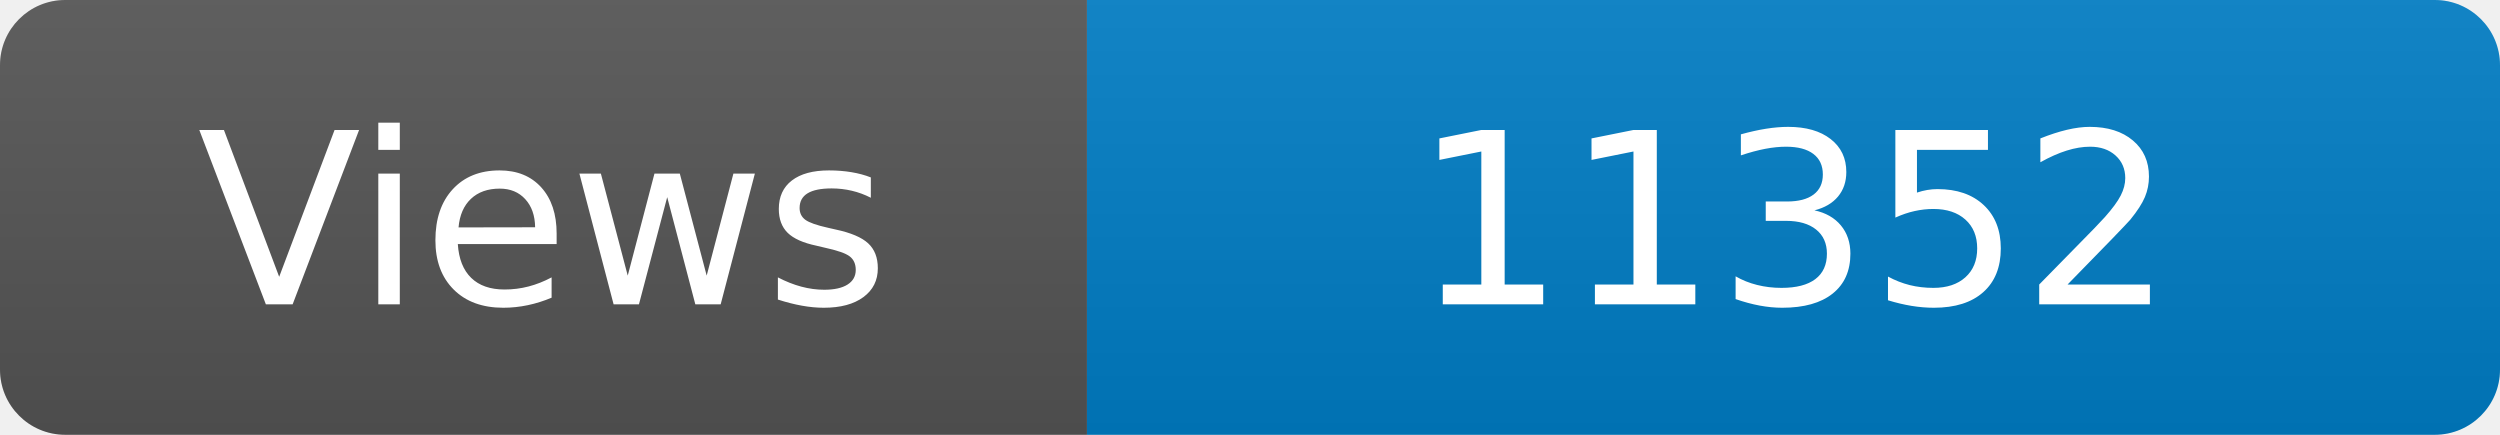
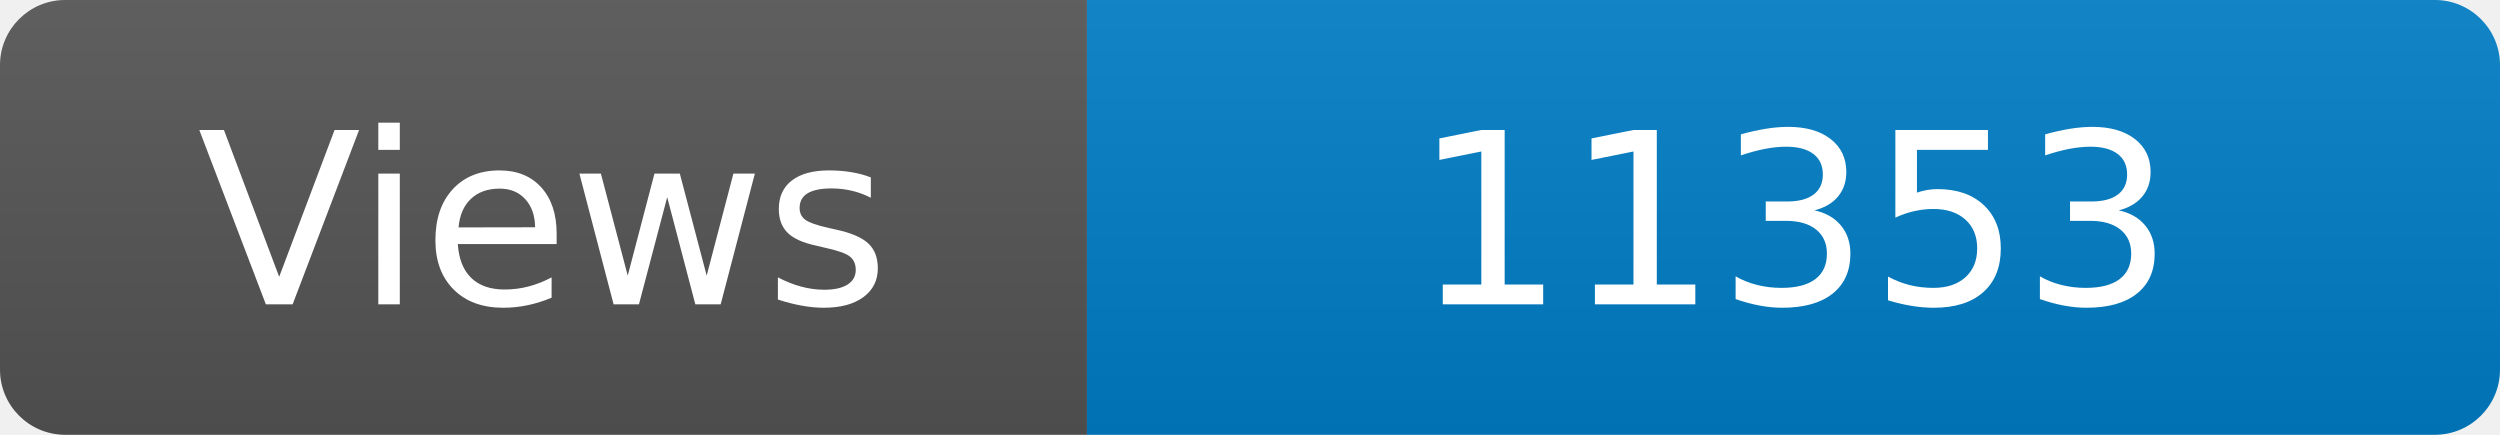
<svg xmlns="http://www.w3.org/2000/svg" width="115" height="20" role="img" aria-label="Maintained?: yes">
  <linearGradient id="s" x2="0" y2="100%">
    <stop offset="0" stop-color="#bbb" stop-opacity=".1" />
    <stop offset="1" stop-opacity=".1" />
  </linearGradient>
  <clipPath id="r">
    <rect width="115" height="20" rx="3" fill="#fff" />
  </clipPath>
  <g clip-path="url(#r)">
    <rect width="50" height="20" fill="#555" />
    <rect x="50" width="160" height="20" fill="#007ec6" />
    <rect width="115" height="20" fill="url(#s)" />
  </g>
  <g fill="#fff" text-anchor="middle" font-family="Verdana,Geneva,DejaVu Sans,sans-serif" font-size="110">
    <text x="250" y="140" transform="scale(.1)" fill="#fff">Views</text>
-     <text x="825" y="140" transform="scale(.1)" fill="#fff">11352</text>
+     <text x="825" y="140" transform="scale(.1)" fill="#fff">11353</text>
  </g>
</svg>
